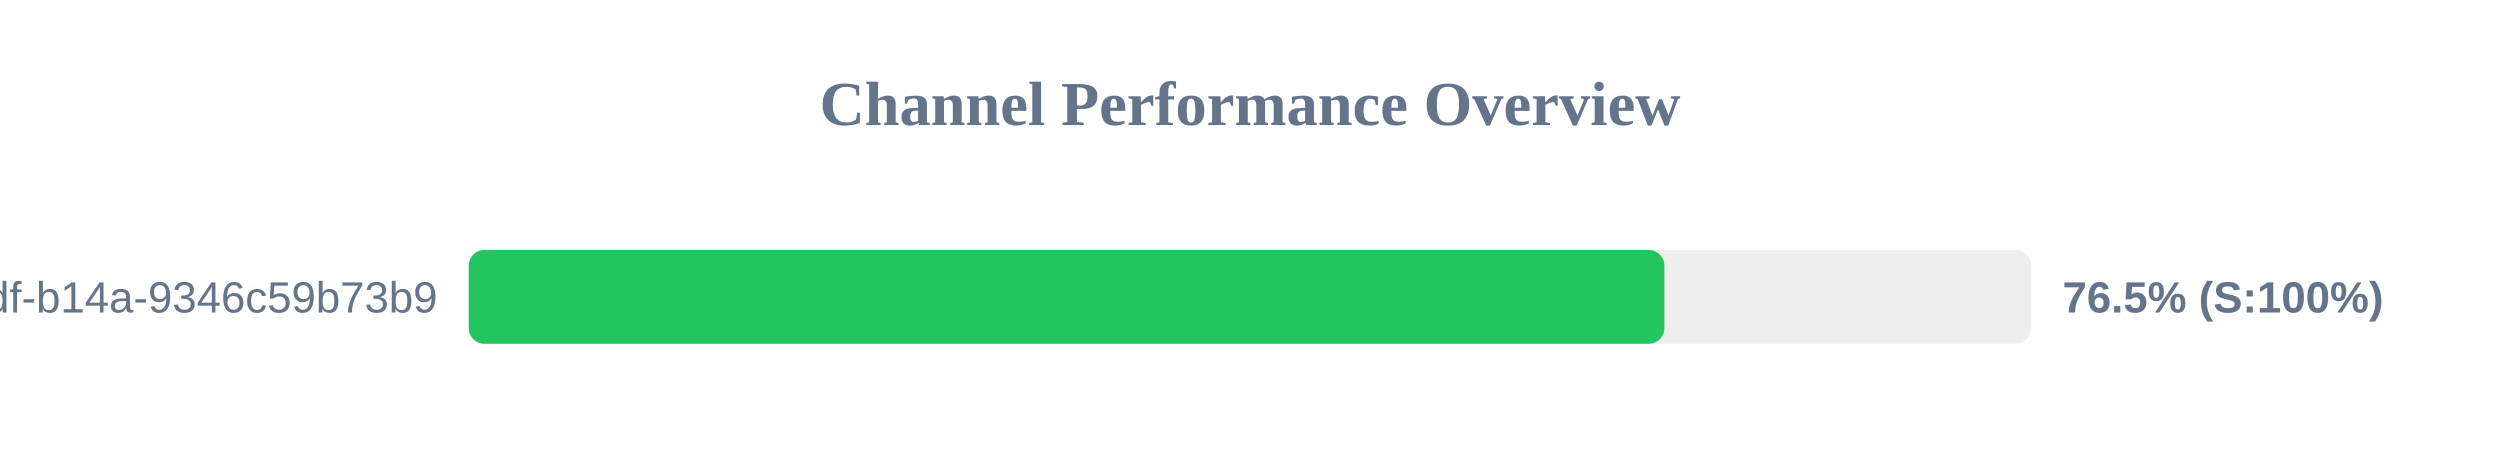
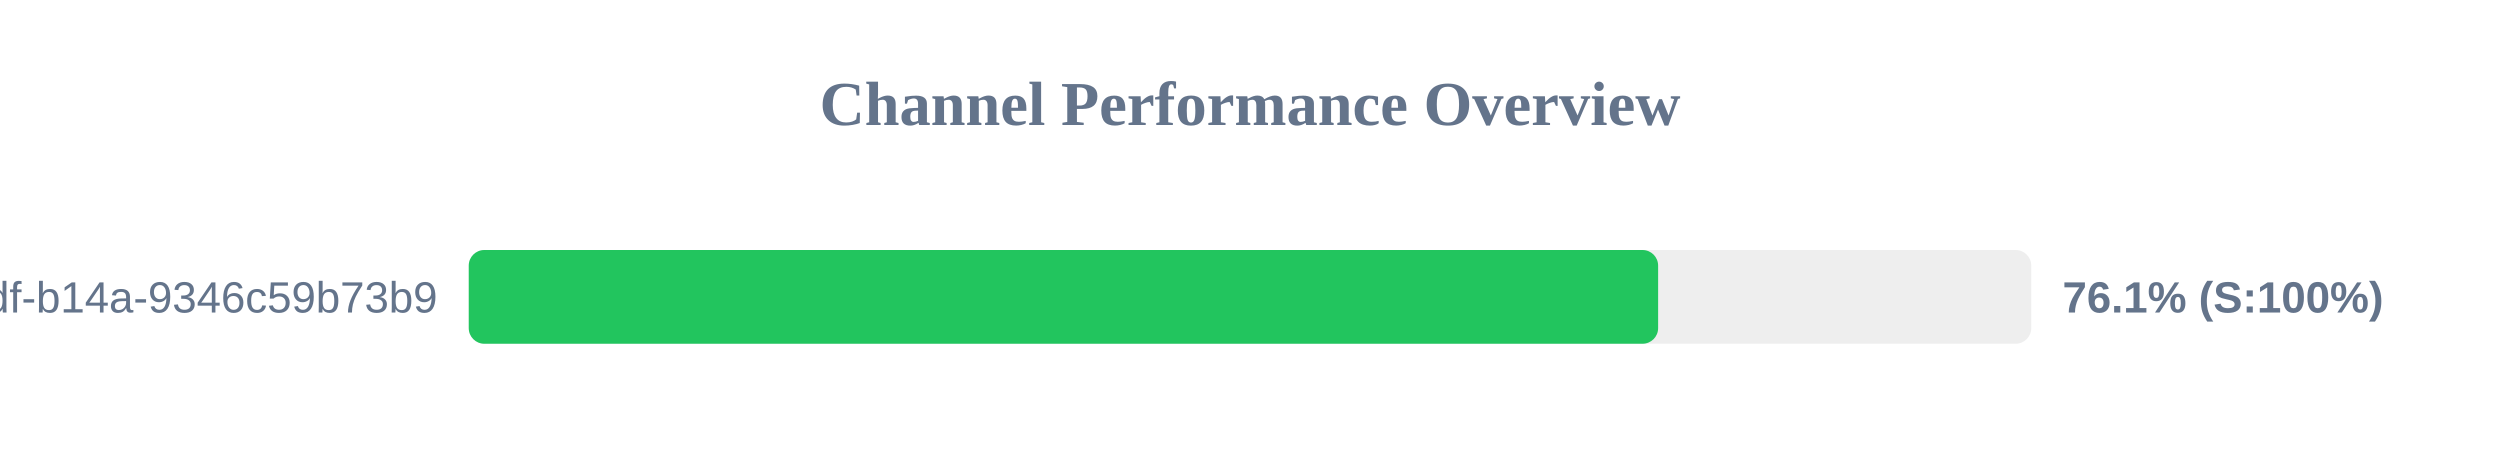
<svg xmlns="http://www.w3.org/2000/svg" width="800" height="150" version="1.1">
  <style>
        .row { font: 14px Arial; fill: #64748b; }
        .score { font: bold 14px Arial; fill: #64748b; }
    </style>
  <text x="400" y="40" text-anchor="middle" font-size="20px" font-weight="bold" fill="#64748b">Channel Performance Overview</text>
  <rect x="150" y="80" width="500" height="30" fill="#eee" rx="5" />
-   <rect x="150" y="80" width="382.6" height="30" fill="#22c55e" rx="5" />
+   <rect x="150" y="80" width="380.6" height="30" fill="#22c55e" rx="5" />
  <text x="140" y="100" text-anchor="end" class="row">?uuid=55ca7a9e-cf90-49df-b14a-9346c59b73b9</text>
-   <text x="660" y="100" text-anchor="start" class="score">76.5% (S:100%)</text>
+   <text x="660" y="100" text-anchor="start" class="score">76.1% (S:100%)</text>
</svg>
